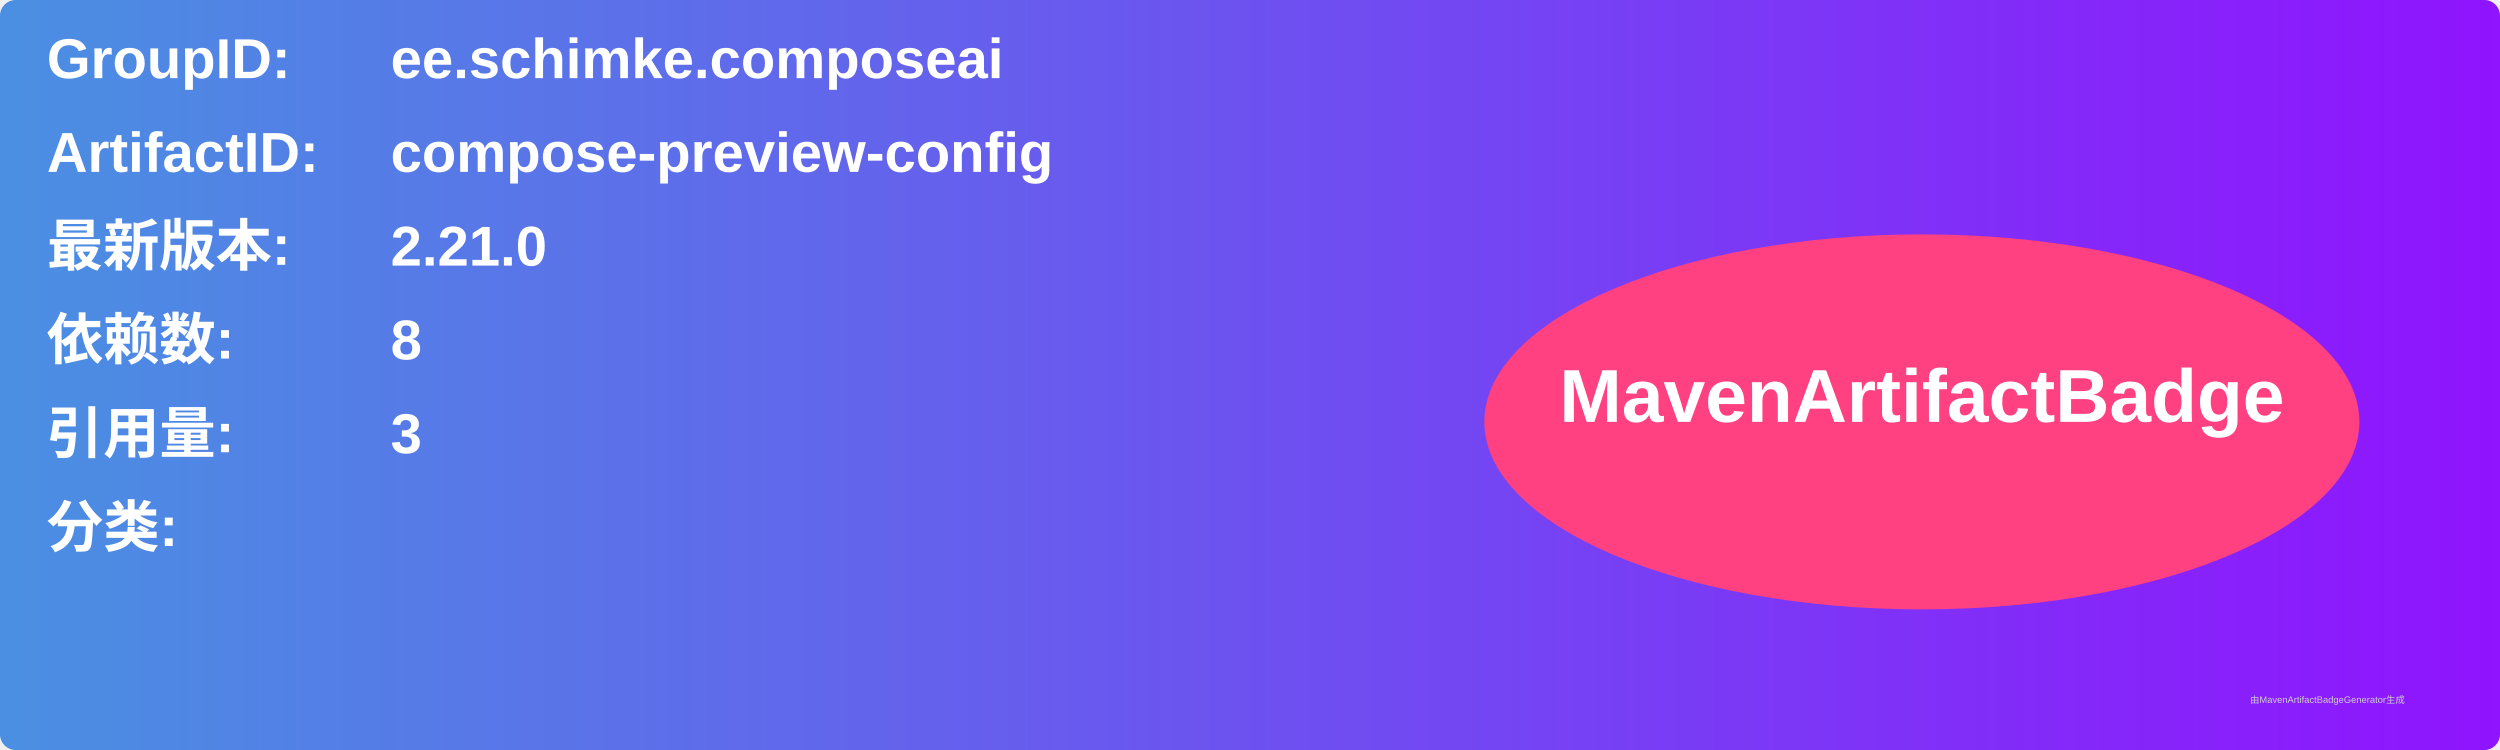
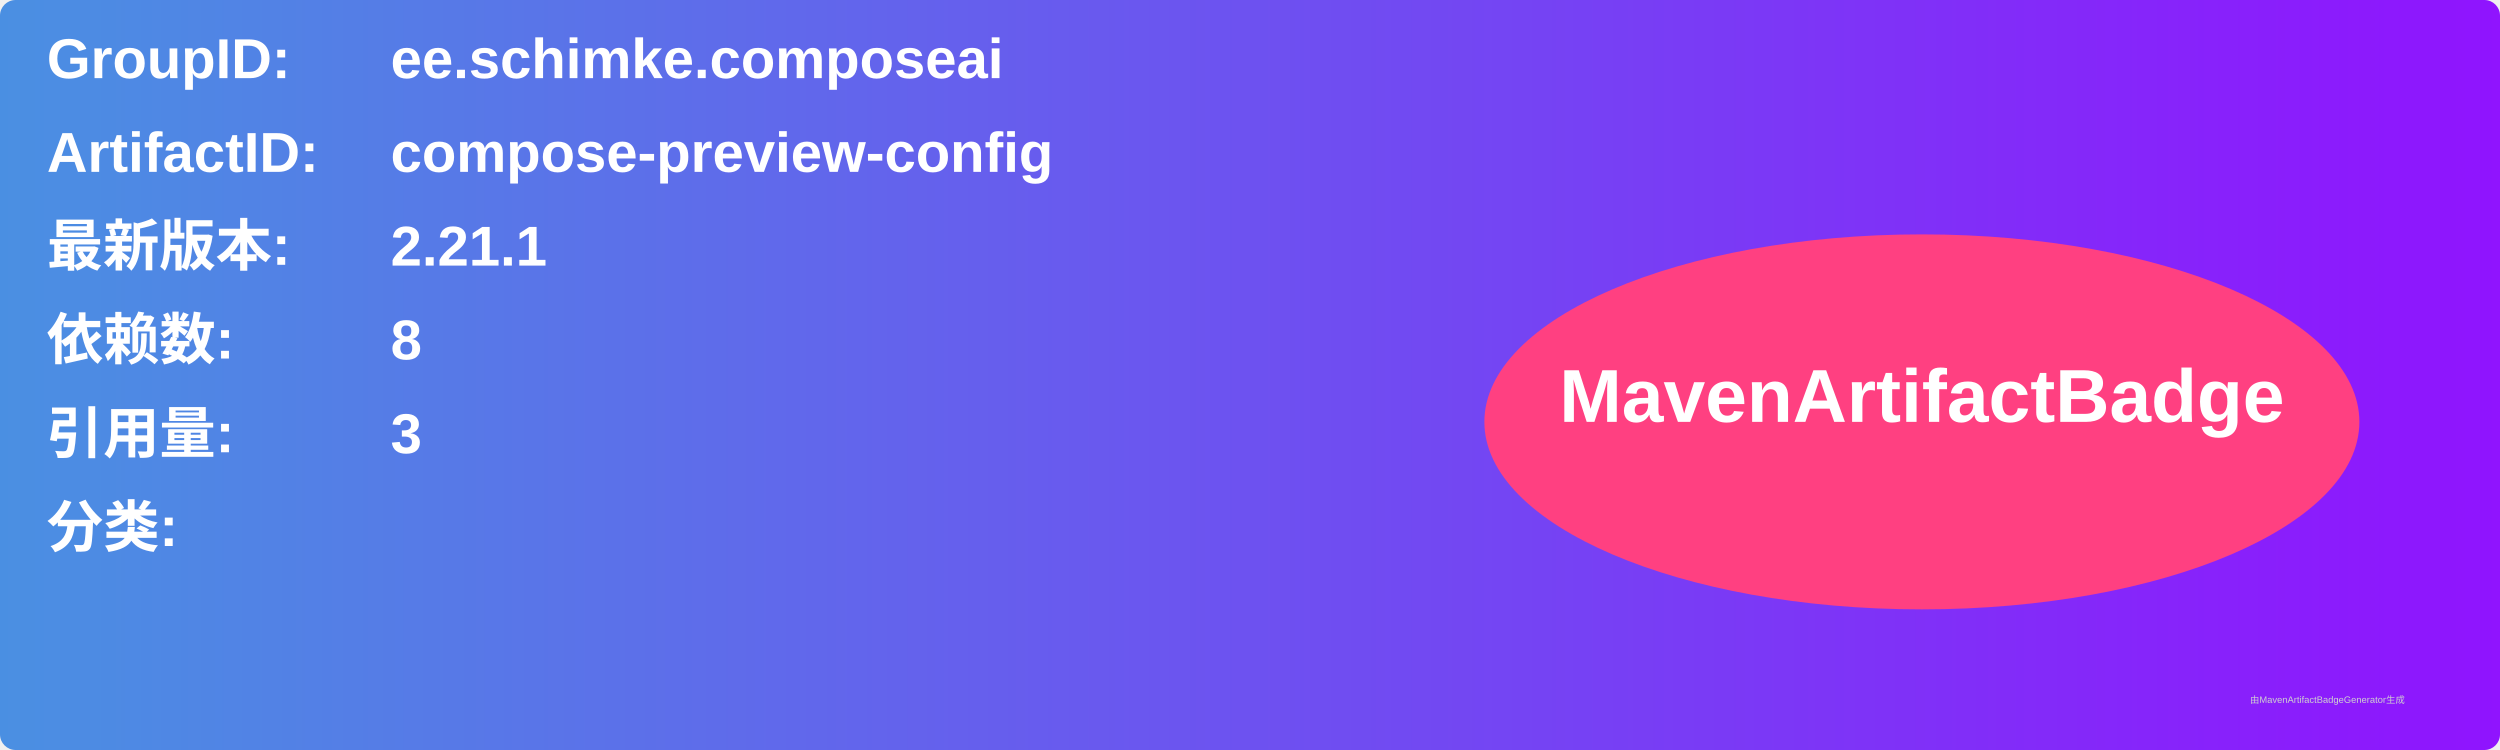
<svg xmlns="http://www.w3.org/2000/svg" width="800" height="240" viewBox="0 0 800 240">
  <linearGradient id="grad" x1="0%" y1="0%" x2="100%" y2="0%">
    <stop offset="0%" stop-color="#4a90e2" />
    <stop offset="100%" stop-color="#9013fe" />
  </linearGradient>
  <rect width="100%" height="100%" rx="5" ry="5" fill="url(#grad)" />
  <g transform="translate(15, 15)">
    <text x="0" y="10" font-family="Arial" font-size="18" fill="white" font-weight="bold" width="260">GroupID:</text>
    <text x="110" y="10" font-family="Arial" font-size="18" fill="white" font-weight="bold" width="460">ee.schimke.composeai</text>
    <text x="0" y="40" font-family="Arial" font-size="18" fill="white" font-weight="bold" width="260">ArtifactID:</text>
    <text x="110" y="40" font-family="Arial" font-size="18" fill="white" font-weight="bold" width="460">compose-preview-config</text>
    <text x="0" y="70" font-family="Arial" font-size="18" fill="white" font-weight="bold">最新版本:</text>
    <text x="110" y="70" font-family="Arial" font-size="18" fill="white" font-weight="bold">
-       <tspan font-weight="bold">2.21.0</tspan>
+       <tspan font-weight="bold">2.21.1</tspan>
    </text>
    <text x="0" y="100" font-family="Arial" font-size="18" fill="white" font-weight="bold">依赖数: </text>
    <text x="110" y="100" font-family="Arial" font-size="18" fill="white">
      <tspan font-weight="bold">8</tspan>
    </text>
    <text x="0" y="130" font-family="Arial" font-size="18" fill="white" font-weight="bold">引用量: </text>
    <text x="110" y="130" font-family="Arial" font-size="18" fill="white">
      <tspan font-weight="bold">3</tspan>
    </text>
    <text x="0" y="160" font-family="Arial" font-size="18" fill="white" font-weight="bold">分类:</text>
    <text x="10" y="190" font-family="Arial" font-size="10" fill="white">
      <tspan font-weight="bold" />
    </text>
    <ellipse cx="600" cy="120" rx="140" ry="60" fill="#ff4081" />
    <text x="600" y="120" text-anchor="middle" font-family="Arial" font-size="24" fill="white" font-weight="bold">MavenArtifactBadge</text>
  </g>
  <text x="720" y="225" font-family="Arial" font-size="3" fill="#d0d0d0">由MavenArtifactBadgeGenerator生成</text>
</svg>
